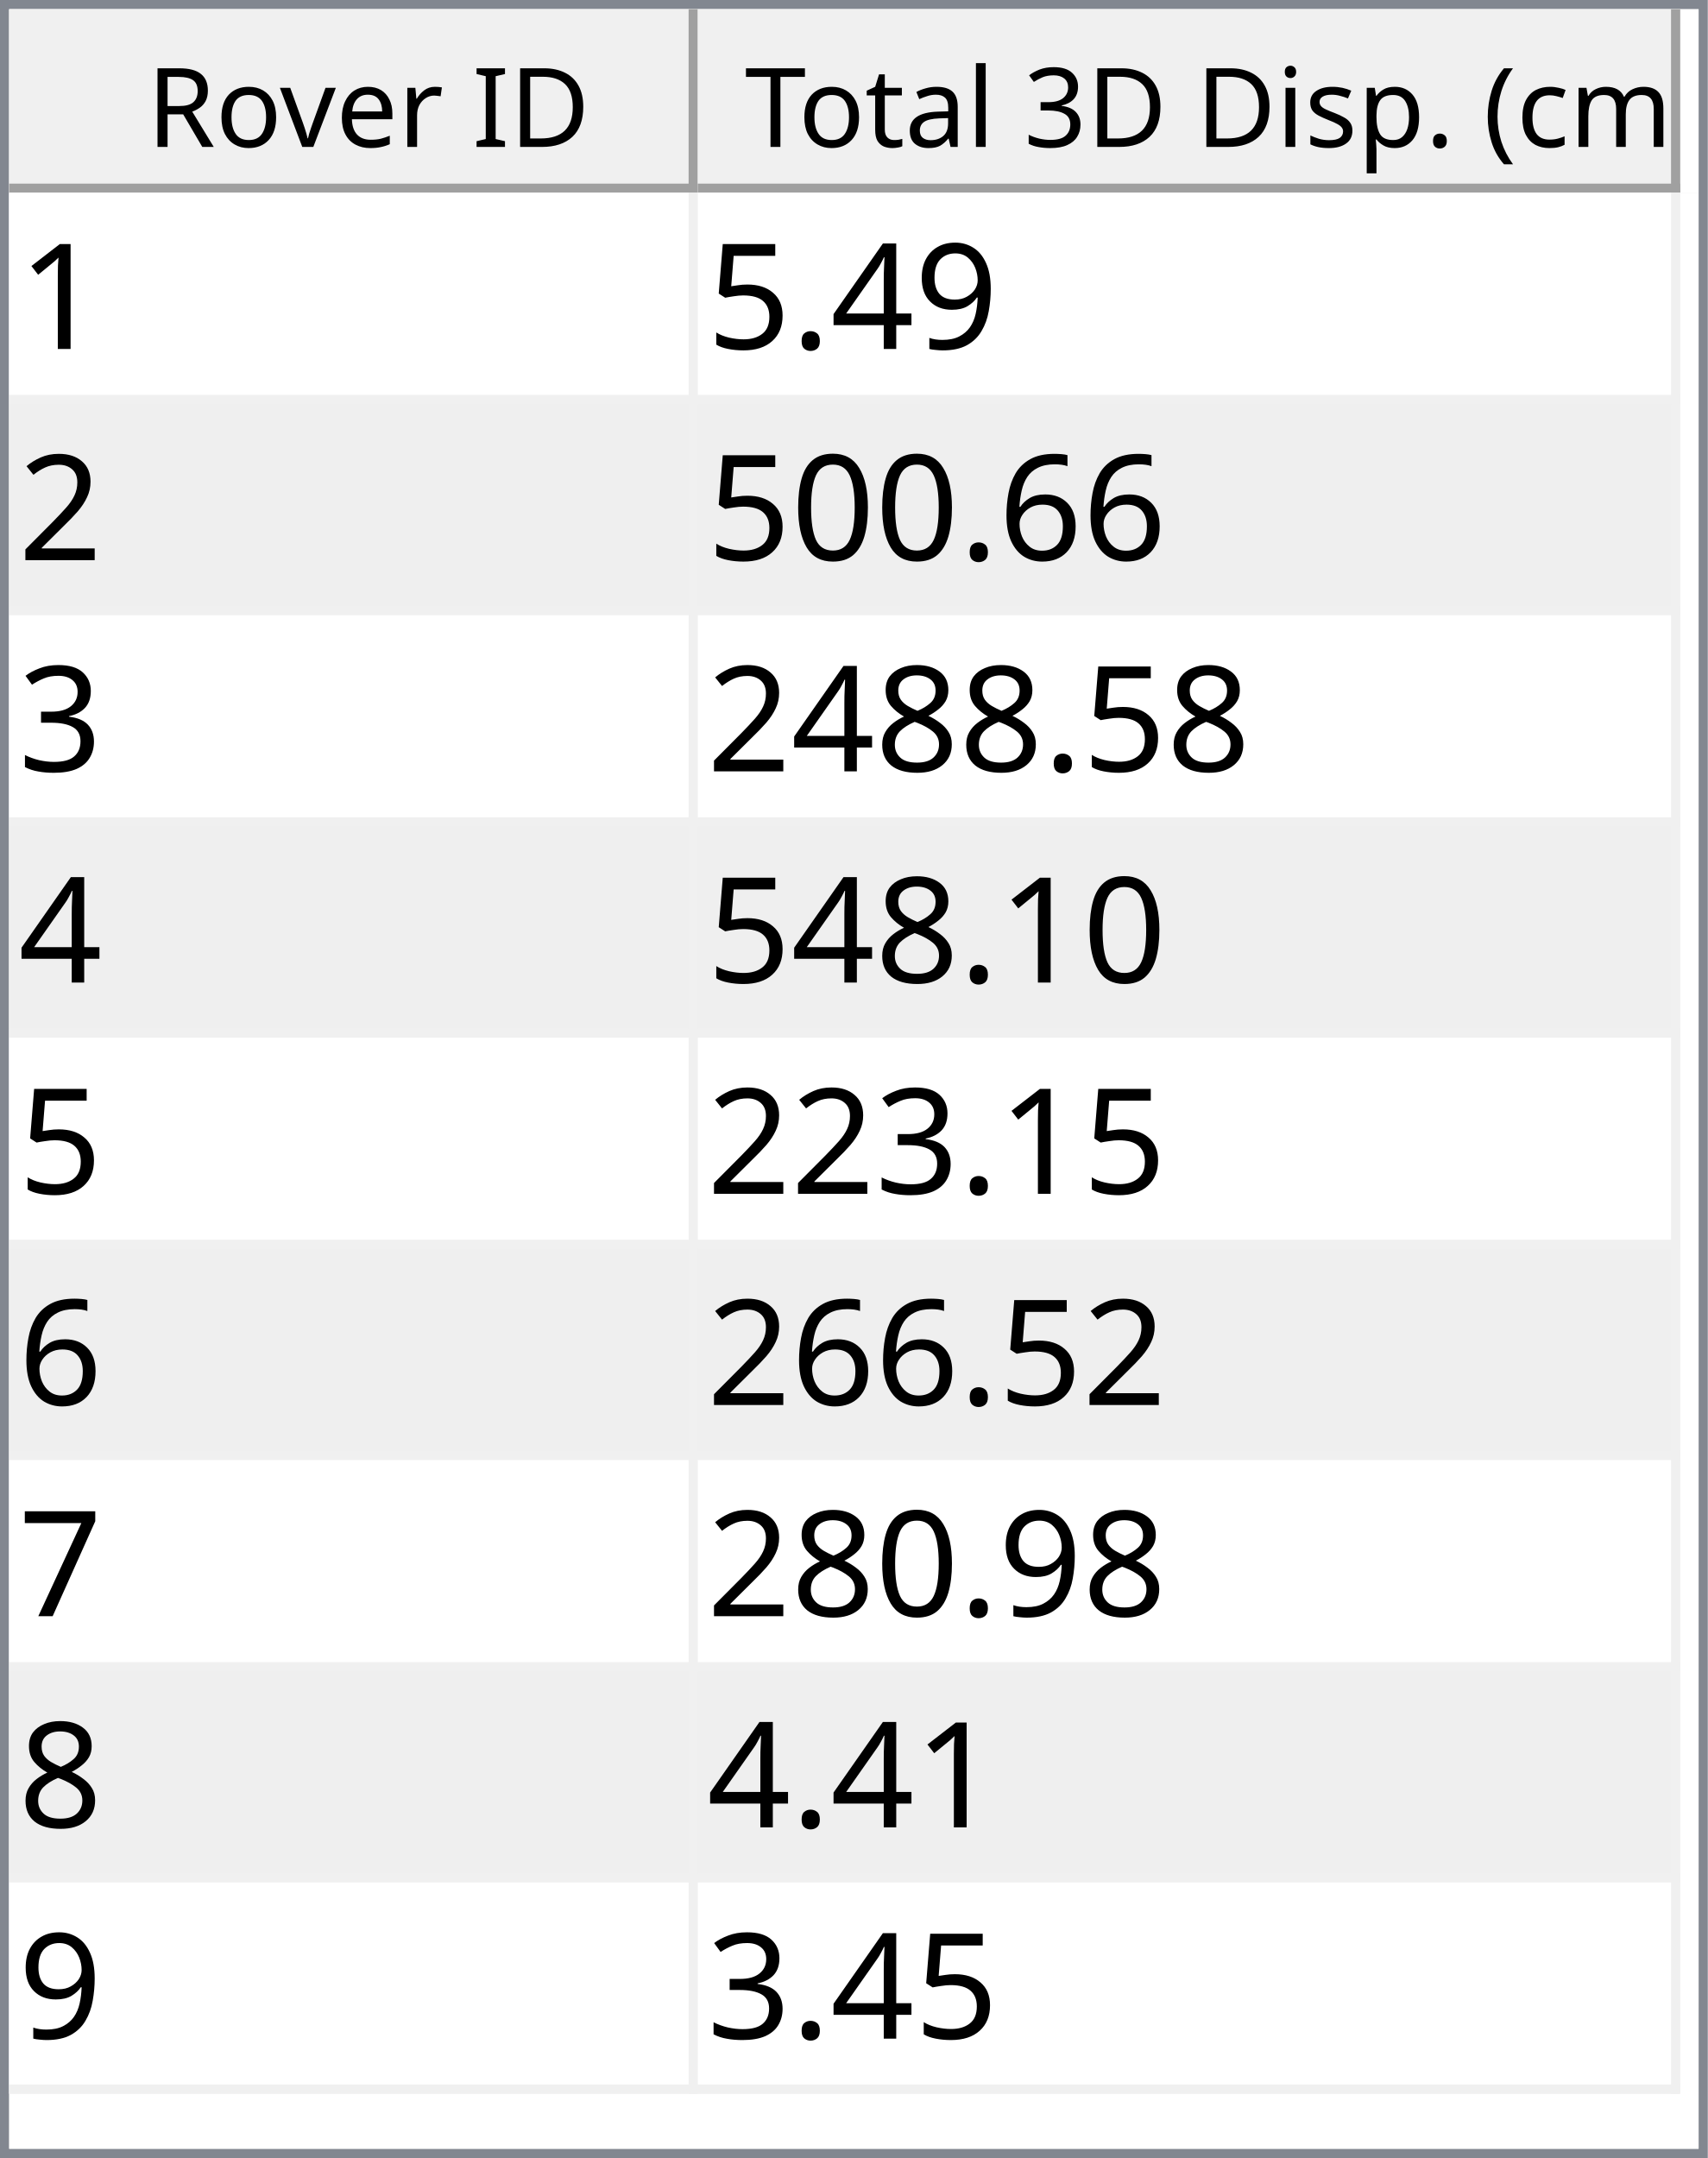
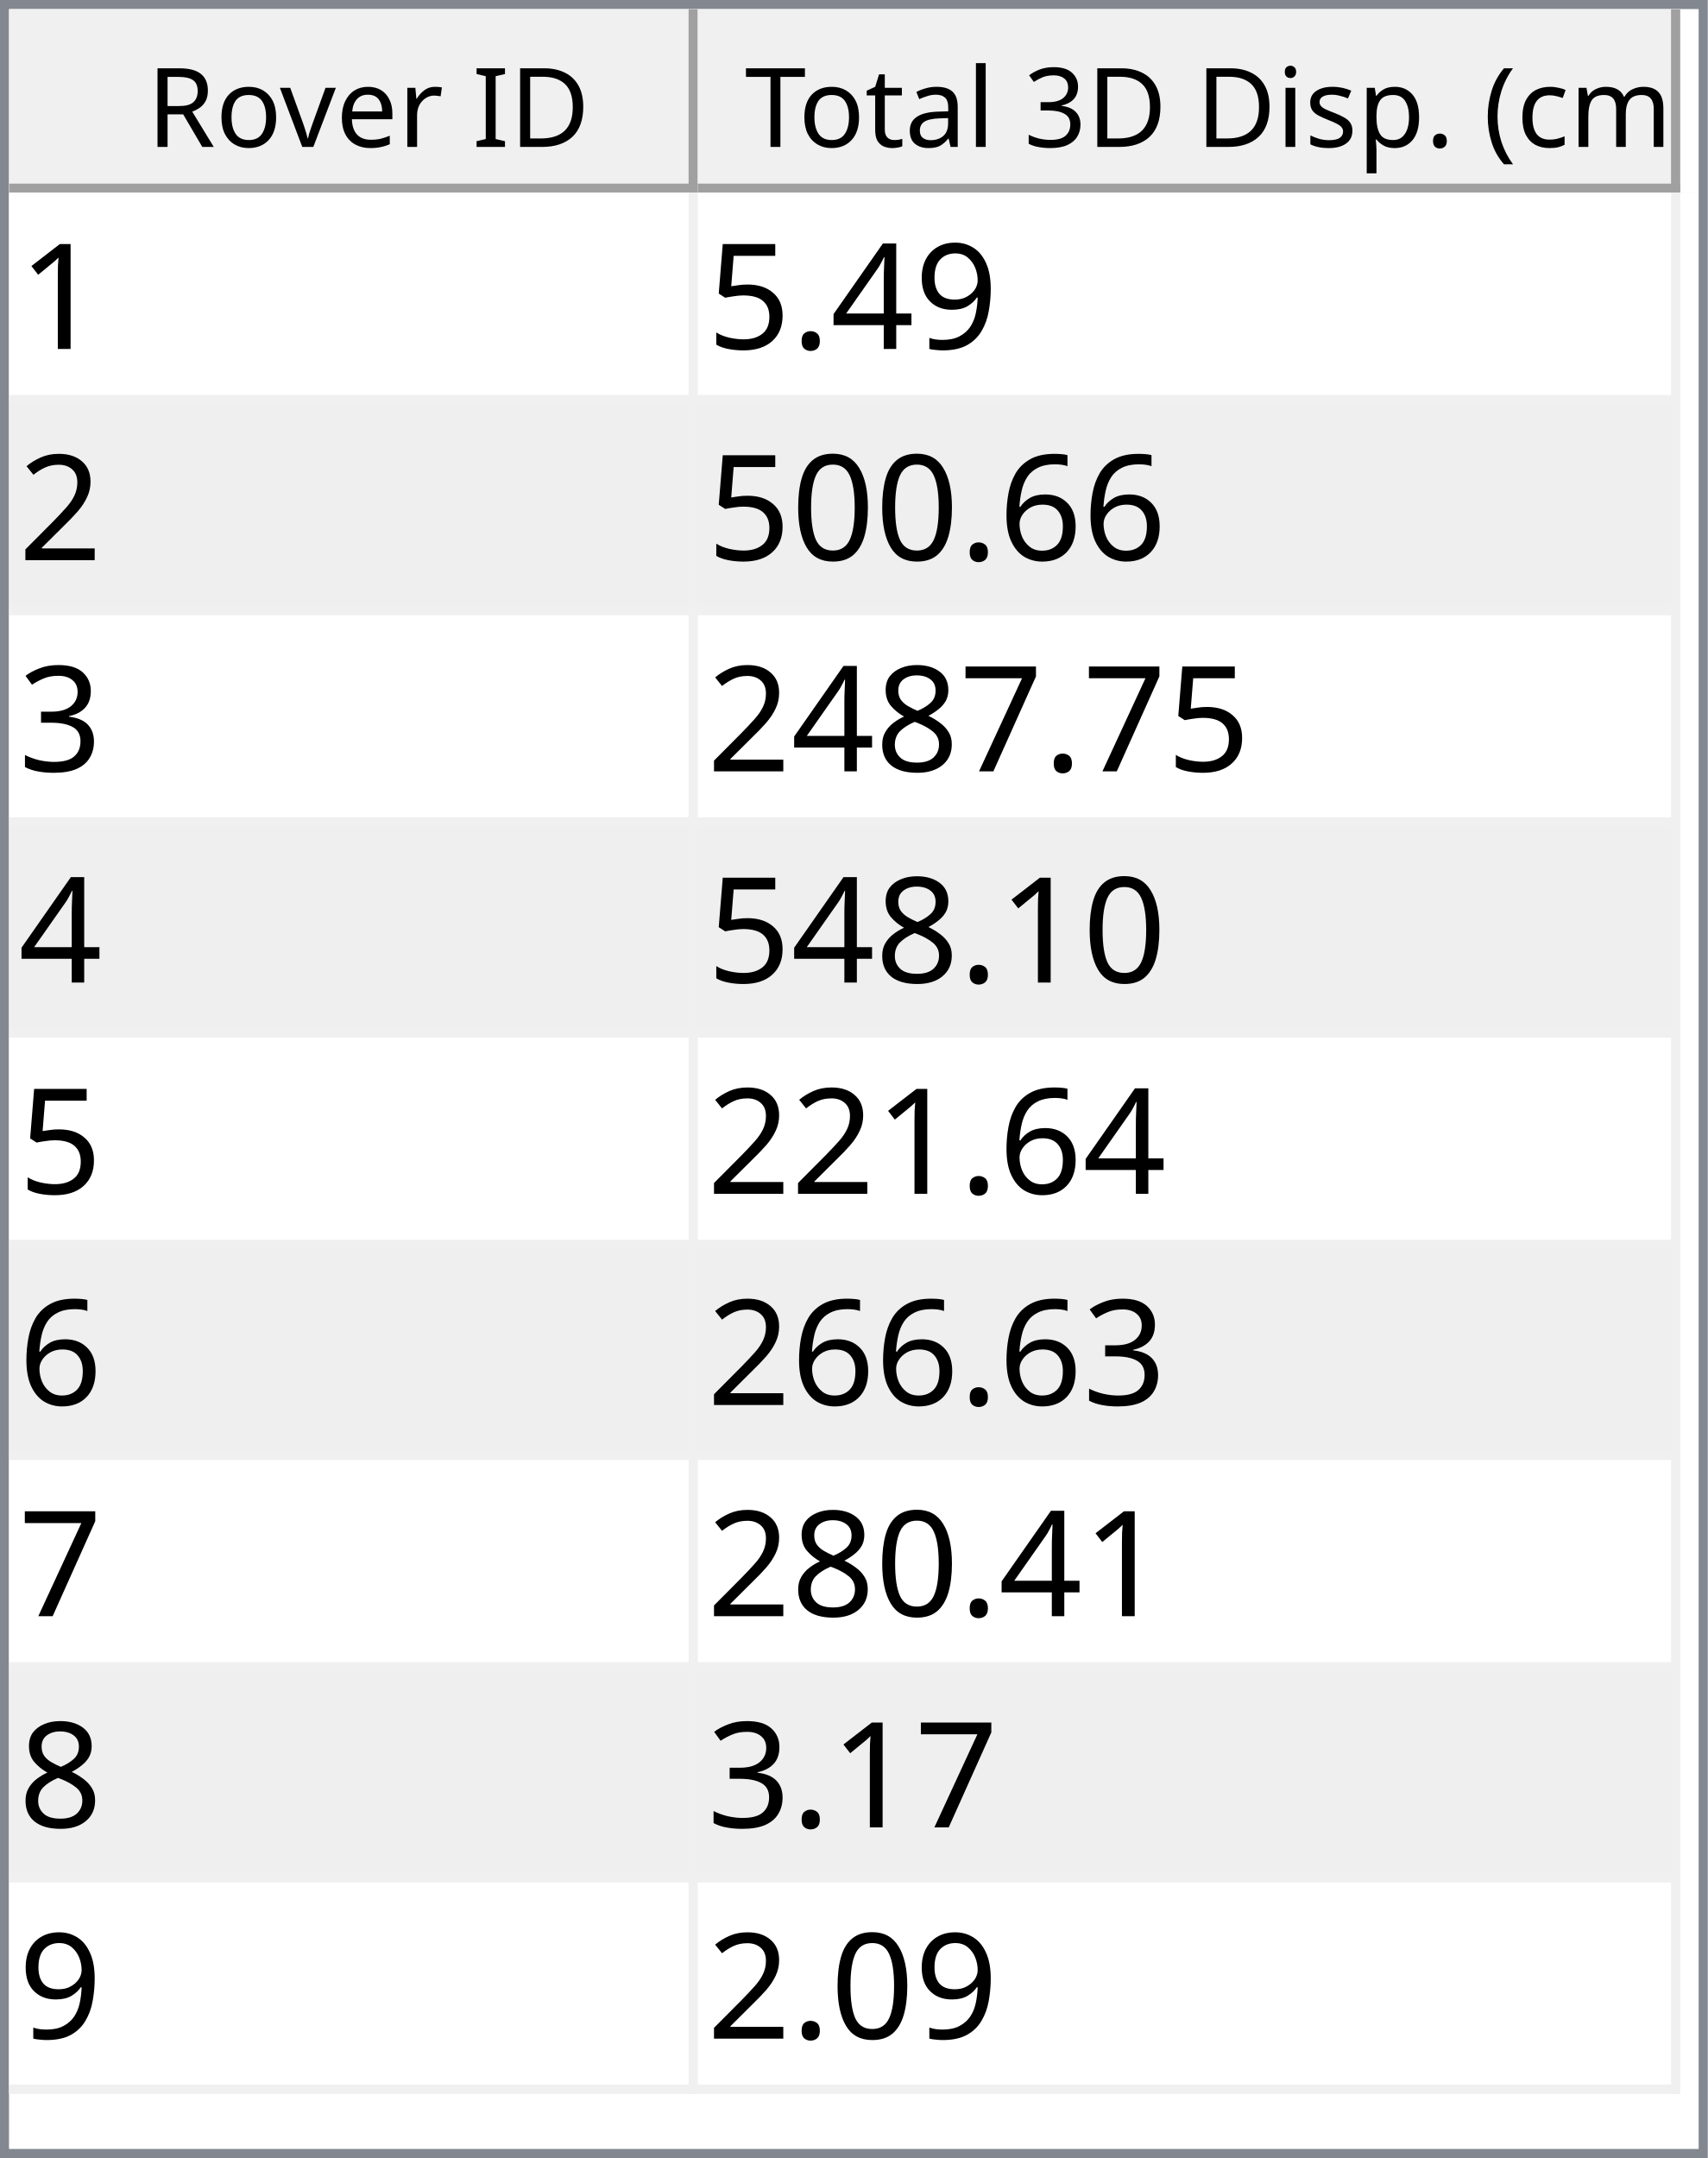
<svg xmlns="http://www.w3.org/2000/svg" style="fill-opacity:1; color-rendering:auto; color-interpolation:auto; text-rendering:auto; stroke:black; stroke-linecap:square; stroke-miterlimit:10; shape-rendering:auto; stroke-opacity:1; fill:black; stroke-dasharray:none; font-weight:normal; stroke-width:1; font-family:'Dialog'; font-style:normal; stroke-linejoin:miter; font-size:12px; stroke-dashoffset:0; image-rendering:auto;" width="186" height="235">
  <defs id="genericDefs" />
  <g>
    <defs id="defs1">
      <clipPath clipPathUnits="userSpaceOnUse" id="clipPath1">
        <path d="M0 0 L186 0 L186 235 L0 235 L0 0 Z" />
      </clipPath>
      <clipPath clipPathUnits="userSpaceOnUse" id="clipPath2">
        <path d="M0 0 L0 235 L186 235 L186 0 Z" />
      </clipPath>
      <clipPath clipPathUnits="userSpaceOnUse" id="clipPath3">
        <path d="M0 0 L0 20 L184 20 L184 0 Z" />
      </clipPath>
      <clipPath clipPathUnits="userSpaceOnUse" id="clipPath4">
        <path d="M0 0 L0 20 L75 20 L75 0 Z" />
      </clipPath>
      <clipPath clipPathUnits="userSpaceOnUse" id="clipPath5">
        <path d="M1 1 L1 19 L74 19 L74 1 Z" />
      </clipPath>
      <clipPath clipPathUnits="userSpaceOnUse" id="clipPath6">
        <path d="M0 0 L0 18 L73 18 L73 0 Z" />
      </clipPath>
      <clipPath clipPathUnits="userSpaceOnUse" id="clipPath7">
        <path d="M-0.5 -0.5 L-0.5 19.5 L74.5 19.5 L74.5 -0.5 Z" />
      </clipPath>
      <clipPath clipPathUnits="userSpaceOnUse" id="clipPath8">
        <path d="M0 0 L0 20 L107 20 L107 0 Z" />
      </clipPath>
      <clipPath clipPathUnits="userSpaceOnUse" id="clipPath9">
        <path d="M1 1 L1 19 L106 19 L106 1 Z" />
      </clipPath>
      <clipPath clipPathUnits="userSpaceOnUse" id="clipPath10">
        <path d="M0 0 L0 18 L105 18 L105 0 Z" />
      </clipPath>
      <clipPath clipPathUnits="userSpaceOnUse" id="clipPath11">
        <path d="M-0.5 -0.5 L-0.5 19.5 L106.5 19.5 L106.5 -0.5 Z" />
      </clipPath>
      <clipPath clipPathUnits="userSpaceOnUse" id="clipPath12">
        <path d="M0 0 L0 213 L184 213 L184 0 Z" />
      </clipPath>
      <clipPath clipPathUnits="userSpaceOnUse" id="clipPath13">
        <path d="M0 0 L0 207 L182 207 L182 0 Z" />
      </clipPath>
      <clipPath clipPathUnits="userSpaceOnUse" id="clipPath14">
        <path d="M-0.5 -0.5 L-0.5 206.5 L181.5 206.5 L181.5 -0.5 Z" />
      </clipPath>
      <clipPath clipPathUnits="userSpaceOnUse" id="clipPath15">
        <path d="M0 0 L0 22 L74 22 L74 0 Z" />
      </clipPath>
      <clipPath clipPathUnits="userSpaceOnUse" id="clipPath16">
        <path d="M0 0 L0 22 L106 22 L106 0 Z" />
      </clipPath>
      <font horiz-adv-x="64.551" id="font1">
        <font-face ascent="107.91" descent="25.098" units-per-em="100" style="font-style:normal; font-family:Segoe UI; font-weight:normal;" />
        <missing-glyph horiz-adv-x="64.551" d="M8.109 0 L8.109 68.266 L56.453 68.266 L56.453 0 L8.109 0 ZM15.328 7.234 L49.219 7.234 L49.219 61.031 L15.328 61.031 L15.328 7.234 Z" />
        <glyph unicode="D" horiz-adv-x="70.117" d="M9.188 0 L9.188 70.016 L28.516 70.016 Q65.531 70.016 65.531 35.891 Q65.531 19.672 55.25 9.836 Q44.969 0 27.734 0 L9.188 0 ZM17.391 62.594 L17.391 7.422 L27.828 7.422 Q41.609 7.422 49.273 14.797 Q56.938 22.172 56.938 35.688 Q56.938 62.594 28.328 62.594 L17.391 62.594 Z" />
        <glyph unicode="I" horiz-adv-x="26.611" d="M17.391 0 L9.188 0 L9.188 70.016 L17.391 70.016 L17.391 0 Z" />
        <glyph unicode=" " horiz-adv-x="27.393" d="" />
        <glyph unicode="r" horiz-adv-x="34.766" d="M34.188 41.891 Q32.078 43.5 28.125 43.5 Q23 43.5 19.555 38.672 Q16.109 33.844 16.109 25.484 L16.109 0 L8.109 0 L8.109 50 L16.109 50 L16.109 39.703 L16.312 39.703 Q18.016 44.969 21.531 47.922 Q25.047 50.875 29.391 50.875 Q32.516 50.875 34.188 50.203 L34.188 41.891 Z" />
        <glyph unicode="e" horiz-adv-x="52.295" d="M48.297 23 L12.984 23 Q13.188 14.656 17.484 10.109 Q21.781 5.562 29.297 5.562 Q37.75 5.562 44.828 11.141 L44.828 3.609 Q38.234 -1.172 27.391 -1.172 Q16.797 -1.172 10.742 5.641 Q4.688 12.453 4.688 24.812 Q4.688 36.469 11.305 43.82 Q17.922 51.172 27.734 51.172 Q37.547 51.172 42.922 44.828 Q48.297 38.484 48.297 27.203 L48.297 23 ZM40.094 29.781 Q40.047 36.719 36.75 40.578 Q33.453 44.438 27.594 44.438 Q21.922 44.438 17.969 40.383 Q14.016 36.328 13.094 29.781 L40.094 29.781 Z" />
        <glyph unicode="v" horiz-adv-x="47.9" d="M47.406 50 L27.484 0 L19.625 0 L0.688 50 L9.469 50 L22.172 13.672 Q23.578 9.672 23.922 6.688 L24.125 6.688 Q24.609 10.453 25.688 13.484 L38.969 50 L47.406 50 Z" />
        <glyph unicode="o" horiz-adv-x="58.594" d="M29 -1.172 Q17.922 -1.172 11.305 5.836 Q4.688 12.844 4.688 24.422 Q4.688 37.016 11.57 44.094 Q18.453 51.172 30.172 51.172 Q41.359 51.172 47.633 44.289 Q53.906 37.406 53.906 25.203 Q53.906 13.234 47.141 6.031 Q40.375 -1.172 29 -1.172 ZM29.594 44.438 Q21.875 44.438 17.383 39.188 Q12.891 33.938 12.891 24.703 Q12.891 15.828 17.43 10.695 Q21.969 5.562 29.594 5.562 Q37.359 5.562 41.531 10.594 Q45.703 15.625 45.703 24.906 Q45.703 34.281 41.531 39.359 Q37.359 44.438 29.594 44.438 Z" />
        <glyph unicode="R" horiz-adv-x="59.814" d="M59.375 0 L49.609 0 L37.891 19.625 Q36.281 22.359 34.766 24.289 Q33.25 26.219 31.664 27.438 Q30.078 28.656 28.25 29.219 Q26.422 29.781 24.125 29.781 L17.391 29.781 L17.391 0 L9.188 0 L9.188 70.016 L30.078 70.016 Q34.672 70.016 38.555 68.867 Q42.438 67.719 45.289 65.375 Q48.141 63.031 49.758 59.547 Q51.375 56.062 51.375 51.375 Q51.375 47.703 50.273 44.656 Q49.172 41.609 47.148 39.211 Q45.125 36.812 42.266 35.133 Q39.406 33.453 35.844 32.516 L35.844 32.328 Q37.594 31.547 38.891 30.547 Q40.188 29.547 41.359 28.18 Q42.531 26.812 43.68 25.078 Q44.828 23.344 46.234 21.047 L59.375 0 ZM17.391 62.594 L17.391 37.203 L28.516 37.203 Q31.594 37.203 34.203 38.133 Q36.812 39.062 38.719 40.797 Q40.625 42.531 41.703 45.047 Q42.781 47.562 42.781 50.688 Q42.781 56.297 39.141 59.445 Q35.5 62.594 28.609 62.594 L17.391 62.594 Z" />
        <glyph unicode=")" horiz-adv-x="30.176" d="M8.297 -15.922 L1.172 -15.922 Q16.406 2.344 16.406 26.812 Q16.406 51.469 1.078 70.016 L8.297 70.016 Q23.531 52.156 23.531 26.703 Q23.531 1.375 8.297 -15.922 Z" />
        <glyph unicode="m" horiz-adv-x="86.133" d="M79.109 0 L71.094 0 L71.094 28.719 Q71.094 37.016 68.531 40.727 Q65.969 44.438 59.906 44.438 Q54.781 44.438 51.195 39.75 Q47.609 35.062 47.609 28.516 L47.609 0 L39.594 0 L39.594 29.688 Q39.594 44.438 28.219 44.438 Q22.953 44.438 19.531 40.016 Q16.109 35.594 16.109 28.516 L16.109 0 L8.109 0 L8.109 50 L16.109 50 L16.109 42.094 L16.312 42.094 Q21.625 51.172 31.844 51.172 Q36.969 51.172 40.773 48.312 Q44.578 45.453 46 40.828 Q51.562 51.172 62.594 51.172 Q79.109 51.172 79.109 30.812 L79.109 0 Z" />
        <glyph unicode="c" horiz-adv-x="46.191" d="M42.188 2.297 Q36.422 -1.172 28.516 -1.172 Q17.828 -1.172 11.258 5.789 Q4.688 12.75 4.688 23.828 Q4.688 36.188 11.766 43.68 Q18.844 51.172 30.672 51.172 Q37.25 51.172 42.281 48.734 L42.281 40.531 Q36.719 44.438 30.375 44.438 Q22.703 44.438 17.797 38.945 Q12.891 33.453 12.891 24.516 Q12.891 15.719 17.508 10.641 Q22.125 5.562 29.891 5.562 Q36.422 5.562 42.188 9.906 L42.188 2.297 Z" />
        <glyph unicode="(" horiz-adv-x="30.176" d="M29.109 -15.922 L21.969 -15.922 Q6.844 1.375 6.844 26.703 Q6.844 52.156 21.969 70.016 L29.203 70.016 Q13.875 51.469 13.875 26.812 Q13.875 2.344 29.109 -15.922 Z" />
        <glyph unicode="." horiz-adv-x="21.68" d="M10.891 -1.078 Q8.641 -1.078 7.055 0.539 Q5.469 2.156 5.469 4.391 Q5.469 6.641 7.055 8.273 Q8.641 9.906 10.891 9.906 Q13.188 9.906 14.797 8.273 Q16.406 6.641 16.406 4.391 Q16.406 2.156 14.797 0.539 Q13.188 -1.078 10.891 -1.078 Z" />
        <glyph unicode="p" horiz-adv-x="58.789" d="M16.312 7.234 L16.109 7.234 L16.109 -23 L8.109 -23 L8.109 50 L16.109 50 L16.109 41.219 L16.312 41.219 Q22.219 51.172 33.594 51.172 Q43.266 51.172 48.688 44.461 Q54.109 37.75 54.109 26.469 Q54.109 13.922 48 6.375 Q41.891 -1.172 31.297 -1.172 Q21.578 -1.172 16.312 7.234 ZM16.109 27.391 L16.109 20.406 Q16.109 14.203 20.141 9.883 Q24.172 5.562 30.375 5.562 Q37.641 5.562 41.773 11.133 Q45.906 16.703 45.906 26.609 Q45.906 34.969 42.047 39.703 Q38.188 44.438 31.594 44.438 Q24.609 44.438 20.359 39.578 Q16.109 34.719 16.109 27.391 Z" />
        <glyph unicode="s" horiz-adv-x="42.432" d="M5.078 1.812 L5.078 10.406 Q11.625 5.562 19.484 5.562 Q30.031 5.562 30.031 12.594 Q30.031 14.594 29.125 15.992 Q28.219 17.391 26.68 18.461 Q25.141 19.531 23.07 20.383 Q21 21.234 18.609 22.172 Q15.281 23.484 12.766 24.828 Q10.25 26.172 8.57 27.859 Q6.891 29.547 6.031 31.695 Q5.172 33.844 5.172 36.719 Q5.172 40.234 6.789 42.945 Q8.406 45.656 11.086 47.484 Q13.766 49.312 17.211 50.242 Q20.656 51.172 24.312 51.172 Q30.812 51.172 35.938 48.922 L35.938 40.828 Q30.422 44.438 23.25 44.438 Q21 44.438 19.195 43.922 Q17.391 43.406 16.094 42.477 Q14.797 41.547 14.086 40.258 Q13.375 38.969 13.375 37.406 Q13.375 35.453 14.086 34.133 Q14.797 32.812 16.164 31.789 Q17.531 30.766 19.484 29.938 Q21.438 29.109 23.922 28.125 Q27.25 26.859 29.883 25.516 Q32.516 24.172 34.375 22.484 Q36.234 20.797 37.234 18.602 Q38.234 16.406 38.234 13.375 Q38.234 9.672 36.602 6.938 Q34.969 4.203 32.234 2.398 Q29.5 0.594 25.93 -0.289 Q22.359 -1.172 18.453 -1.172 Q10.75 -1.172 5.078 1.812 Z" />
        <glyph unicode="i" horiz-adv-x="24.219" d="M12.203 62.703 Q10.062 62.703 8.547 64.164 Q7.031 65.625 7.031 67.875 Q7.031 70.125 8.547 71.609 Q10.062 73.094 12.203 73.094 Q14.406 73.094 15.945 71.609 Q17.484 70.125 17.484 67.875 Q17.484 65.719 15.945 64.211 Q14.406 62.703 12.203 62.703 ZM16.109 0 L8.109 0 L8.109 50 L16.109 50 L16.109 0 Z" />
        <glyph unicode="3" horiz-adv-x="53.906" d="M46.531 19.828 Q46.531 15.094 44.75 11.211 Q42.969 7.328 39.719 4.57 Q36.469 1.812 31.93 0.297 Q27.391 -1.219 21.922 -1.219 Q11.922 -1.219 6 2.594 L6 11.188 Q13.094 5.609 22.219 5.609 Q25.875 5.609 28.828 6.539 Q31.781 7.469 33.906 9.227 Q36.031 10.984 37.18 13.477 Q38.328 15.969 38.328 19.094 Q38.328 32.812 18.797 32.812 L12.984 32.812 L12.984 39.594 L18.5 39.594 Q35.797 39.594 35.797 52.484 Q35.797 64.406 22.609 64.406 Q15.188 64.406 8.688 59.422 L8.688 67.188 Q15.375 71.188 24.609 71.188 Q29 71.188 32.57 69.969 Q36.141 68.75 38.68 66.555 Q41.219 64.359 42.609 61.281 Q44 58.203 44 54.5 Q44 40.672 30.031 36.719 L30.031 36.531 Q33.594 36.141 36.625 34.797 Q39.656 33.453 41.852 31.305 Q44.047 29.156 45.289 26.25 Q46.531 23.344 46.531 19.828 Z" />
        <glyph unicode="l" horiz-adv-x="24.219" d="M16.109 0 L8.109 0 L8.109 74.031 L16.109 74.031 L16.109 0 Z" />
        <glyph unicode="a" horiz-adv-x="50.879" d="M43.891 0 L35.891 0 L35.891 7.812 L35.688 7.812 Q30.469 -1.172 20.312 -1.172 Q12.844 -1.172 8.617 2.781 Q4.391 6.734 4.391 13.281 Q4.391 27.297 20.906 29.594 L35.891 31.688 Q35.891 44.438 25.594 44.438 Q16.547 44.438 9.281 38.281 L9.281 46.484 Q16.656 51.172 26.266 51.172 Q43.891 51.172 43.891 32.516 L43.891 0 ZM35.891 25.297 L23.828 23.641 Q18.266 22.859 15.43 20.875 Q12.594 18.891 12.594 13.875 Q12.594 10.203 15.211 7.883 Q17.828 5.562 22.172 5.562 Q28.125 5.562 32.008 9.742 Q35.891 13.922 35.891 20.312 L35.891 25.297 Z" />
        <glyph unicode="t" horiz-adv-x="33.887" d="M31.297 0.484 Q28.469 -1.078 23.828 -1.078 Q10.688 -1.078 10.688 13.578 L10.688 43.172 L2.094 43.172 L2.094 50 L10.688 50 L10.688 62.203 L18.703 64.797 L18.703 50 L31.297 50 L31.297 43.172 L18.703 43.172 L18.703 14.984 Q18.703 9.969 20.414 7.82 Q22.125 5.672 26.078 5.672 Q29.109 5.672 31.297 7.328 L31.297 0.484 Z" />
        <glyph unicode="T" horiz-adv-x="52.393" d="M50.594 62.594 L30.375 62.594 L30.375 0 L22.172 0 L22.172 62.594 L2 62.594 L2 70.016 L50.594 70.016 L50.594 62.594 Z" />
      </font>
      <font horiz-adv-x="75.0" id="font2">
        <font-face ascent="100.537" descent="21.973" units-per-em="100" style="font-style:normal; font-family:sans-serif; font-weight:normal;" />
        <missing-glyph horiz-adv-x="75.0" d="M12.5 0 L12.5 62.5 L62.5 62.5 L62.5 0 L12.5 0 ZM14.062 1.562 L60.938 1.562 L60.938 60.938 L14.062 60.938 L14.062 1.562 Z" />
        <glyph unicode="1" horiz-adv-x="55.615" d="M37.25 0 L28.469 0 L28.469 56 Q25.297 52.984 20.141 49.953 Q14.984 46.922 10.891 45.406 L10.891 53.906 Q18.266 57.375 23.781 62.305 Q29.297 67.234 31.594 71.875 L37.25 71.875 L37.25 0 Z" />
        <glyph unicode="9" horiz-adv-x="55.615" d="M5.469 16.547 L13.922 17.328 Q14.984 11.375 18.016 8.688 Q21.047 6 25.781 6 Q29.828 6 32.883 7.859 Q35.938 9.719 37.891 12.82 Q39.844 15.922 41.164 21.195 Q42.484 26.469 42.484 31.938 Q42.484 32.516 42.438 33.688 Q39.797 29.5 35.234 26.883 Q30.672 24.266 25.344 24.266 Q16.453 24.266 10.305 30.711 Q4.156 37.156 4.156 47.703 Q4.156 58.594 10.578 65.234 Q17 71.875 26.656 71.875 Q33.641 71.875 39.43 68.117 Q45.219 64.359 48.219 57.398 Q51.219 50.438 51.219 37.25 Q51.219 23.531 48.242 15.406 Q45.266 7.281 39.383 3.031 Q33.5 -1.219 25.594 -1.219 Q17.188 -1.219 11.867 3.445 Q6.547 8.109 5.469 16.547 ZM41.453 48.141 Q41.453 55.719 37.43 60.156 Q33.406 64.594 27.734 64.594 Q21.875 64.594 17.531 59.812 Q13.188 55.031 13.188 47.406 Q13.188 40.578 17.312 36.305 Q21.438 32.031 27.484 32.031 Q33.594 32.031 37.523 36.305 Q41.453 40.578 41.453 48.141 Z" />
        <glyph unicode="4" horiz-adv-x="55.615" d="M32.328 0 L32.328 17.141 L1.266 17.141 L1.266 25.203 L33.938 71.578 L41.109 71.578 L41.109 25.203 L50.781 25.203 L50.781 17.141 L41.109 17.141 L41.109 0 L32.328 0 ZM32.328 25.203 L32.328 57.469 L9.906 25.203 L32.328 25.203 Z" />
        <glyph unicode="." horiz-adv-x="27.783" d="M9.078 0 L9.078 10.016 L19.094 10.016 L19.094 0 L9.078 0 Z" />
        <glyph unicode="5" horiz-adv-x="55.615" d="M4.156 18.75 L13.375 19.531 Q14.406 12.797 18.141 9.398 Q21.875 6 27.156 6 Q33.5 6 37.891 10.789 Q42.281 15.578 42.281 23.484 Q42.281 31 38.062 35.352 Q33.844 39.703 27 39.703 Q22.75 39.703 19.336 37.773 Q15.922 35.844 13.969 32.766 L5.719 33.844 L12.641 70.609 L48.25 70.609 L48.25 62.203 L19.672 62.203 L15.828 42.969 Q22.266 47.469 29.344 47.469 Q38.719 47.469 45.164 40.969 Q51.609 34.469 51.609 24.266 Q51.609 14.547 45.953 7.469 Q39.062 -1.219 27.156 -1.219 Q17.391 -1.219 11.211 4.25 Q5.031 9.719 4.156 18.75 Z" />
        <glyph unicode="2" horiz-adv-x="55.615" d="M50.344 8.453 L50.344 0 L3.031 0 Q2.938 3.172 4.047 6.109 Q5.859 10.938 9.836 15.625 Q13.812 20.312 21.344 26.469 Q33.016 36.031 37.117 41.625 Q41.219 47.219 41.219 52.203 Q41.219 57.422 37.477 61.008 Q33.734 64.594 27.734 64.594 Q21.391 64.594 17.578 60.789 Q13.766 56.984 13.719 50.25 L4.688 51.172 Q5.609 61.281 11.664 66.578 Q17.719 71.875 27.938 71.875 Q38.234 71.875 44.242 66.164 Q50.25 60.453 50.25 52 Q50.25 47.703 48.492 43.555 Q46.734 39.406 42.656 34.812 Q38.578 30.219 29.109 22.219 Q21.188 15.578 18.945 13.211 Q16.703 10.844 15.234 8.453 L50.344 8.453 Z" />
        <glyph unicode="6" horiz-adv-x="55.615" d="M49.75 54.047 L41.016 53.375 Q39.844 58.547 37.703 60.891 Q34.125 64.656 28.906 64.656 Q24.703 64.656 21.531 62.312 Q17.391 59.281 14.992 53.469 Q12.594 47.656 12.5 36.922 Q15.672 41.75 20.266 44.094 Q24.859 46.438 29.891 46.438 Q38.672 46.438 44.852 39.969 Q51.031 33.5 51.031 23.25 Q51.031 16.5 48.125 10.719 Q45.219 4.938 40.141 1.859 Q35.062 -1.219 28.609 -1.219 Q17.625 -1.219 10.695 6.859 Q3.766 14.938 3.766 33.5 Q3.766 54.25 11.422 63.672 Q18.109 71.875 29.438 71.875 Q37.891 71.875 43.289 67.141 Q48.688 62.406 49.75 54.047 ZM13.875 23.188 Q13.875 18.656 15.797 14.508 Q17.719 10.359 21.188 8.18 Q24.656 6 28.469 6 Q34.031 6 38.039 10.492 Q42.047 14.984 42.047 22.703 Q42.047 30.125 38.086 34.398 Q34.125 38.672 28.125 38.672 Q22.172 38.672 18.023 34.398 Q13.875 30.125 13.875 23.188 Z" />
        <glyph unicode="0" horiz-adv-x="55.615" d="M4.156 35.297 Q4.156 48 6.766 55.742 Q9.375 63.484 14.523 67.68 Q19.672 71.875 27.484 71.875 Q33.25 71.875 37.594 69.555 Q41.938 67.234 44.773 62.867 Q47.609 58.5 49.219 52.227 Q50.828 45.953 50.828 35.297 Q50.828 22.703 48.242 14.969 Q45.656 7.234 40.508 3.008 Q35.359 -1.219 27.484 -1.219 Q17.141 -1.219 11.234 6.203 Q4.156 15.141 4.156 35.297 ZM13.188 35.297 Q13.188 17.672 17.312 11.836 Q21.438 6 27.484 6 Q33.547 6 37.672 11.859 Q41.797 17.719 41.797 35.297 Q41.797 52.984 37.672 58.789 Q33.547 64.594 27.391 64.594 Q21.344 64.594 17.719 59.469 Q13.188 52.938 13.188 35.297 Z" />
        <glyph unicode="3" horiz-adv-x="55.615" d="M4.203 18.891 L12.984 20.062 Q14.5 12.594 18.141 9.297 Q21.781 6 27 6 Q33.203 6 37.477 10.297 Q41.75 14.594 41.75 20.953 Q41.75 27 37.797 30.93 Q33.844 34.859 27.734 34.859 Q25.25 34.859 21.531 33.891 L22.516 41.609 Q23.391 41.5 23.922 41.5 Q29.547 41.5 34.039 44.43 Q38.531 47.359 38.531 53.469 Q38.531 58.297 35.258 61.477 Q31.984 64.656 26.812 64.656 Q21.688 64.656 18.266 61.43 Q14.844 58.203 13.875 51.766 L5.078 53.328 Q6.688 62.156 12.398 67.016 Q18.109 71.875 26.609 71.875 Q32.469 71.875 37.398 69.359 Q42.328 66.844 44.945 62.5 Q47.562 58.156 47.562 53.266 Q47.562 48.641 45.07 44.828 Q42.578 41.016 37.703 38.766 Q44.047 37.312 47.562 32.695 Q51.078 28.078 51.078 21.141 Q51.078 11.766 44.242 5.25 Q37.406 -1.266 26.953 -1.266 Q17.531 -1.266 11.305 4.352 Q5.078 9.969 4.203 18.891 Z" />
+         <glyph unicode="7" horiz-adv-x="55.615" d="M4.734 62.203 L4.734 70.656 L51.078 70.656 L51.078 63.812 Q44.234 56.547 37.523 44.484 Q30.812 32.422 27.156 19.672 Q24.516 10.688 23.781 0 L14.75 0 Q14.891 8.453 18.062 20.414 Q21.234 32.375 27.172 43.484 Q33.109 54.594 39.797 62.203 L4.734 62.203 Z" />
        <glyph unicode="8" horiz-adv-x="55.615" d="M17.672 38.812 Q12.203 40.828 9.57 44.539 Q6.938 48.25 6.938 53.422 Q6.938 61.234 12.555 66.555 Q18.172 71.875 27.484 71.875 Q36.859 71.875 42.578 66.43 Q48.297 60.984 48.297 53.172 Q48.297 48.188 45.68 44.508 Q43.062 40.828 37.75 38.812 Q44.344 36.672 47.781 31.883 Q51.219 27.094 51.219 20.453 Q51.219 11.281 44.727 5.031 Q38.234 -1.219 27.641 -1.219 Q17.047 -1.219 10.547 5.055 Q4.047 11.328 4.047 20.703 Q4.047 27.688 7.594 32.398 Q11.141 37.109 17.672 38.812 ZM15.922 53.719 Q15.922 48.641 19.195 45.414 Q22.469 42.188 27.688 42.188 Q32.766 42.188 36.016 45.383 Q39.266 48.578 39.266 53.219 Q39.266 58.062 35.914 61.359 Q32.562 64.656 27.594 64.656 Q22.562 64.656 19.242 61.43 Q15.922 58.203 15.922 53.719 ZM13.094 20.656 Q13.094 16.891 14.875 13.375 Q16.656 9.859 20.172 7.93 Q23.688 6 27.734 6 Q34.031 6 38.133 10.055 Q42.234 14.109 42.234 20.359 Q42.234 26.703 38.016 30.859 Q33.797 35.016 27.438 35.016 Q21.234 35.016 17.164 30.914 Q13.094 26.812 13.094 20.656 Z" />
-         <glyph unicode="7" horiz-adv-x="55.615" d="M4.734 62.203 L4.734 70.656 L51.078 70.656 L51.078 63.812 Q44.234 56.547 37.523 44.484 Q30.812 32.422 27.156 19.672 Q24.516 10.688 23.781 0 L14.75 0 Q14.891 8.453 18.062 20.414 Q21.234 32.375 27.172 43.484 Q33.109 54.594 39.797 62.203 L4.734 62.203 Z" />
      </font>
    </defs>
    <g style="fill:white; stroke:white;">
      <rect x="0" y="0" width="186" style="clip-path:url(#clipPath1); stroke:none;" height="235" />
    </g>
    <g style="fill:white; text-rendering:optimizeSpeed; color-rendering:optimizeSpeed; image-rendering:optimizeSpeed; shape-rendering:crispEdges; stroke:white; color-interpolation:sRGB;">
      <rect x="0" width="186" height="235" y="0" style="stroke:none;" />
      <path style="stroke:none;" d="M0 235 L186 235 L186 0 L0 0 Z" />
    </g>
    <g style="fill:rgb(240,240,240); font-family:'Segoe UI'; stroke:rgb(240,240,240);">
      <rect x="0" y="0" width="186" style="clip-path:url(#clipPath2); stroke:none;" height="235" />
    </g>
    <g style="fill:rgb(130,135,144); font-family:'Segoe UI'; stroke:rgb(130,135,144);">
      <path d="M0 0 L186 0 L186 235 L0 235 L0 0 ZM1 1 L185 1 L185 234 L1 234 L1 1 Z" style="fill-rule:evenodd; clip-path:url(#clipPath2); stroke:none;" />
    </g>
    <g style="fill:white; font-family:'Segoe UI'; stroke:white;" transform="translate(1,1)">
      <rect x="0" y="0" width="184" style="clip-path:url(#clipPath3); stroke:none;" height="20" />
    </g>
    <g style="fill:rgb(240,240,240); font-family:'Segoe UI'; stroke:rgb(240,240,240);" transform="translate(1,1)">
      <rect x="0" y="0" width="75" style="clip-path:url(#clipPath4); stroke:none;" height="20" />
    </g>
    <g style="font-family:'Segoe UI';" transform="translate(2,2)">
      <text x="14" xml:space="preserve" y="14" style="clip-path:url(#clipPath6); stroke:none;">Rover ID</text>
    </g>
    <g style="fill:rgb(160,160,160); font-family:'Segoe UI'; stroke:rgb(160,160,160); stroke-linejoin:bevel;" transform="translate(1.5,1.5)">
      <line x1="74" x2="74" y1="0" style="fill:none; clip-path:url(#clipPath7);" y2="19" />
    </g>
    <g style="fill:rgb(160,160,160); font-family:'Segoe UI'; stroke:rgb(160,160,160); stroke-linejoin:bevel;" transform="matrix(1,0,0,1,1,1) translate(0.5,0.5)">
      <line x1="0" x2="74" y1="19" style="fill:none; clip-path:url(#clipPath7);" y2="19" />
    </g>
    <g style="fill:rgb(240,240,240); font-family:'Segoe UI'; stroke:rgb(240,240,240);" transform="translate(76,1)">
      <rect x="0" y="0" width="107" style="clip-path:url(#clipPath8); stroke:none;" height="20" />
    </g>
    <g style="font-family:'Segoe UI';" transform="translate(77,2)">
      <text x="1" xml:space="preserve" y="14" style="clip-path:url(#clipPath10); stroke:none;"> Total 3D Disp. (cm)</text>
    </g>
    <g style="fill:rgb(160,160,160); font-family:'Segoe UI'; stroke:rgb(160,160,160); stroke-linejoin:bevel;" transform="translate(76.5,1.5)">
      <line x1="106" x2="106" y1="0" style="fill:none; clip-path:url(#clipPath11);" y2="19" />
    </g>
    <g style="fill:rgb(160,160,160); font-family:'Segoe UI'; stroke:rgb(160,160,160); stroke-linejoin:bevel;" transform="matrix(1,0,0,1,76,1) translate(0.5,0.5)">
      <line x1="0" x2="106" y1="19" style="fill:none; clip-path:url(#clipPath11);" y2="19" />
    </g>
    <g style="fill:white; font-family:'Segoe UI'; stroke:white;" transform="translate(1,21)">
      <rect x="0" y="0" width="184" style="clip-path:url(#clipPath12); stroke:none;" height="213" />
    </g>
    <g style="fill:rgb(240,240,240); font-size:16px; font-family:sans-serif; stroke:rgb(240,240,240);" transform="translate(1,21)">
      <rect x="0" y="0" width="182" style="clip-path:url(#clipPath13); stroke:none;" height="207" />
      <line transform="translate(0.5,0.5)" x1="0" x2="181" y1="22" style="clip-path:url(#clipPath14); fill:none; stroke-linejoin:bevel;" y2="22" />
    </g>
    <g transform="matrix(1,0,0,1,1,21) translate(0.5,0.5)" style="fill:rgb(240,240,240); font-size:16px; font-family:sans-serif; stroke:rgb(240,240,240); stroke-linejoin:bevel;">
      <line x1="0" x2="181" y1="45" style="fill:none; clip-path:url(#clipPath14);" y2="45" />
    </g>
    <g transform="matrix(1,0,0,1,1,21) translate(0.5,0.5)" style="fill:rgb(240,240,240); font-size:16px; font-family:sans-serif; stroke:rgb(240,240,240); stroke-linejoin:bevel;">
      <line x1="0" x2="181" y1="68" style="fill:none; clip-path:url(#clipPath14);" y2="68" />
    </g>
    <g transform="matrix(1,0,0,1,1,21) translate(0.5,0.5)" style="fill:rgb(240,240,240); font-size:16px; font-family:sans-serif; stroke:rgb(240,240,240); stroke-linejoin:bevel;">
      <line x1="0" x2="181" y1="91" style="fill:none; clip-path:url(#clipPath14);" y2="91" />
    </g>
    <g transform="matrix(1,0,0,1,1,21) translate(0.5,0.5)" style="fill:rgb(240,240,240); font-size:16px; font-family:sans-serif; stroke:rgb(240,240,240); stroke-linejoin:bevel;">
      <line x1="0" x2="181" y1="114" style="fill:none; clip-path:url(#clipPath14);" y2="114" />
    </g>
    <g transform="matrix(1,0,0,1,1,21) translate(0.5,0.5)" style="fill:rgb(240,240,240); font-size:16px; font-family:sans-serif; stroke:rgb(240,240,240); stroke-linejoin:bevel;">
      <line x1="0" x2="181" y1="137" style="fill:none; clip-path:url(#clipPath14);" y2="137" />
    </g>
    <g transform="matrix(1,0,0,1,1,21) translate(0.5,0.5)" style="fill:rgb(240,240,240); font-size:16px; font-family:sans-serif; stroke:rgb(240,240,240); stroke-linejoin:bevel;">
      <line x1="0" x2="181" y1="160" style="fill:none; clip-path:url(#clipPath14);" y2="160" />
    </g>
    <g transform="matrix(1,0,0,1,1,21) translate(0.5,0.5)" style="fill:rgb(240,240,240); font-size:16px; font-family:sans-serif; stroke:rgb(240,240,240); stroke-linejoin:bevel;">
      <line x1="0" x2="181" y1="183" style="fill:none; clip-path:url(#clipPath14);" y2="183" />
    </g>
    <g transform="matrix(1,0,0,1,1,21) translate(0.5,0.5)" style="fill:rgb(240,240,240); font-size:16px; font-family:sans-serif; stroke:rgb(240,240,240); stroke-linejoin:bevel;">
      <line x1="0" x2="181" y1="206" style="fill:none; clip-path:url(#clipPath14);" y2="206" />
    </g>
    <g transform="matrix(1,0,0,1,1,21) translate(0.5,0.5)" style="fill:rgb(240,240,240); font-size:16px; font-family:sans-serif; stroke:rgb(240,240,240); stroke-linejoin:bevel;">
      <line x1="74" x2="74" y1="0" style="fill:none; clip-path:url(#clipPath14);" y2="206" />
    </g>
    <g transform="matrix(1,0,0,1,1,21) translate(0.5,0.5)" style="fill:rgb(240,240,240); font-size:16px; font-family:sans-serif; stroke:rgb(240,240,240); stroke-linejoin:bevel;">
      <line x1="181" x2="181" y1="0" style="fill:none; clip-path:url(#clipPath14);" y2="206" />
    </g>
    <g style="fill:white; font-size:16px; font-family:sans-serif; stroke:white;" transform="matrix(1,0,0,1,1,21)">
      <rect x="0" y="0" width="74" style="clip-path:url(#clipPath15); stroke:none;" height="22" />
      <text x="1" y="17" style="fill:black; clip-path:url(#clipPath15); stroke:none;" xml:space="preserve">1</text>
    </g>
    <g style="fill:white; font-size:16px; font-family:sans-serif; stroke:white;" transform="matrix(1,0,0,1,1,21) translate(75,0)">
      <rect x="0" y="0" width="106" style="clip-path:url(#clipPath16); stroke:none;" height="22" />
      <text x="1" y="17" style="fill:black; clip-path:url(#clipPath16); stroke:none;" xml:space="preserve">5.49</text>
    </g>
    <g style="fill:rgb(239,239,239); font-size:16px; font-family:sans-serif; stroke:rgb(239,239,239);" transform="matrix(1,0,0,1,1,21) translate(0,23)">
      <rect x="0" y="0" width="74" style="clip-path:url(#clipPath15); stroke:none;" height="22" />
      <text x="1" y="17" style="fill:black; clip-path:url(#clipPath15); stroke:none;" xml:space="preserve">2</text>
    </g>
    <g style="fill:rgb(239,239,239); font-size:16px; font-family:sans-serif; stroke:rgb(239,239,239);" transform="matrix(1,0,0,1,1,21) translate(75,23)">
      <rect x="0" y="0" width="106" style="clip-path:url(#clipPath16); stroke:none;" height="22" />
      <text x="1" y="17" style="fill:black; clip-path:url(#clipPath16); stroke:none;" xml:space="preserve">500.66</text>
    </g>
    <g style="fill:white; font-size:16px; font-family:sans-serif; stroke:white;" transform="matrix(1,0,0,1,1,21) translate(0,46)">
      <rect x="0" y="0" width="74" style="clip-path:url(#clipPath15); stroke:none;" height="22" />
      <text x="1" y="17" style="fill:black; clip-path:url(#clipPath15); stroke:none;" xml:space="preserve">3</text>
    </g>
    <g style="fill:white; font-size:16px; font-family:sans-serif; stroke:white;" transform="matrix(1,0,0,1,1,21) translate(75,46)">
      <rect x="0" y="0" width="106" style="clip-path:url(#clipPath16); stroke:none;" height="22" />
-       <text x="1" y="17" style="fill:black; clip-path:url(#clipPath16); stroke:none;" xml:space="preserve">2488.58</text>
+       <text x="1" y="17" style="fill:black; clip-path:url(#clipPath16); stroke:none;" xml:space="preserve">2487.75</text>
    </g>
    <g style="fill:rgb(239,239,239); font-size:16px; font-family:sans-serif; stroke:rgb(239,239,239);" transform="matrix(1,0,0,1,1,21) translate(0,69)">
      <rect x="0" y="0" width="74" style="clip-path:url(#clipPath15); stroke:none;" height="22" />
      <text x="1" y="17" style="fill:black; clip-path:url(#clipPath15); stroke:none;" xml:space="preserve">4</text>
    </g>
    <g style="fill:rgb(239,239,239); font-size:16px; font-family:sans-serif; stroke:rgb(239,239,239);" transform="matrix(1,0,0,1,1,21) translate(75,69)">
      <rect x="0" y="0" width="106" style="clip-path:url(#clipPath16); stroke:none;" height="22" />
      <text x="1" y="17" style="fill:black; clip-path:url(#clipPath16); stroke:none;" xml:space="preserve">548.10</text>
    </g>
    <g style="fill:white; font-size:16px; font-family:sans-serif; stroke:white;" transform="matrix(1,0,0,1,1,21) translate(0,92)">
      <rect x="0" y="0" width="74" style="clip-path:url(#clipPath15); stroke:none;" height="22" />
      <text x="1" y="17" style="fill:black; clip-path:url(#clipPath15); stroke:none;" xml:space="preserve">5</text>
    </g>
    <g style="fill:white; font-size:16px; font-family:sans-serif; stroke:white;" transform="matrix(1,0,0,1,1,21) translate(75,92)">
      <rect x="0" y="0" width="106" style="clip-path:url(#clipPath16); stroke:none;" height="22" />
-       <text x="1" y="17" style="fill:black; clip-path:url(#clipPath16); stroke:none;" xml:space="preserve">223.15</text>
+       <text x="1" y="17" style="fill:black; clip-path:url(#clipPath16); stroke:none;" xml:space="preserve">221.64</text>
    </g>
    <g style="fill:rgb(239,239,239); font-size:16px; font-family:sans-serif; stroke:rgb(239,239,239);" transform="matrix(1,0,0,1,1,21) translate(0,115)">
      <rect x="0" y="0" width="74" style="clip-path:url(#clipPath15); stroke:none;" height="22" />
      <text x="1" y="17" style="fill:black; clip-path:url(#clipPath15); stroke:none;" xml:space="preserve">6</text>
    </g>
    <g style="fill:rgb(239,239,239); font-size:16px; font-family:sans-serif; stroke:rgb(239,239,239);" transform="matrix(1,0,0,1,1,21) translate(75,115)">
      <rect x="0" y="0" width="106" style="clip-path:url(#clipPath16); stroke:none;" height="22" />
-       <text x="1" y="17" style="fill:black; clip-path:url(#clipPath16); stroke:none;" xml:space="preserve">266.52</text>
+       <text x="1" y="17" style="fill:black; clip-path:url(#clipPath16); stroke:none;" xml:space="preserve">266.63</text>
    </g>
    <g style="fill:white; font-size:16px; font-family:sans-serif; stroke:white;" transform="matrix(1,0,0,1,1,21) translate(0,138)">
      <rect x="0" y="0" width="74" style="clip-path:url(#clipPath15); stroke:none;" height="22" />
      <text x="1" y="17" style="fill:black; clip-path:url(#clipPath15); stroke:none;" xml:space="preserve">7</text>
    </g>
    <g style="fill:white; font-size:16px; font-family:sans-serif; stroke:white;" transform="matrix(1,0,0,1,1,21) translate(75,138)">
      <rect x="0" y="0" width="106" style="clip-path:url(#clipPath16); stroke:none;" height="22" />
-       <text x="1" y="17" style="fill:black; clip-path:url(#clipPath16); stroke:none;" xml:space="preserve">280.98</text>
+       <text x="1" y="17" style="fill:black; clip-path:url(#clipPath16); stroke:none;" xml:space="preserve">280.41</text>
    </g>
    <g style="fill:rgb(239,239,239); font-size:16px; font-family:sans-serif; stroke:rgb(239,239,239);" transform="matrix(1,0,0,1,1,21) translate(0,161)">
      <rect x="0" y="0" width="74" style="clip-path:url(#clipPath15); stroke:none;" height="22" />
      <text x="1" y="17" style="fill:black; clip-path:url(#clipPath15); stroke:none;" xml:space="preserve">8</text>
    </g>
    <g style="fill:rgb(239,239,239); font-size:16px; font-family:sans-serif; stroke:rgb(239,239,239);" transform="matrix(1,0,0,1,1,21) translate(75,161)">
      <rect x="0" y="0" width="106" style="clip-path:url(#clipPath16); stroke:none;" height="22" />
-       <text x="1" y="17" style="fill:black; clip-path:url(#clipPath16); stroke:none;" xml:space="preserve">4.41</text>
+       <text x="1" y="17" style="fill:black; clip-path:url(#clipPath16); stroke:none;" xml:space="preserve">3.17</text>
    </g>
    <g style="fill:white; font-size:16px; font-family:sans-serif; stroke:white;" transform="matrix(1,0,0,1,1,21) translate(0,184)">
      <rect x="0" y="0" width="74" style="clip-path:url(#clipPath15); stroke:none;" height="22" />
      <text x="1" y="17" style="fill:black; clip-path:url(#clipPath15); stroke:none;" xml:space="preserve">9</text>
    </g>
    <g style="fill:white; font-size:16px; font-family:sans-serif; stroke:white;" transform="matrix(1,0,0,1,1,21) translate(75,184)">
      <rect x="0" y="0" width="106" style="clip-path:url(#clipPath16); stroke:none;" height="22" />
-       <text x="1" y="17" style="fill:black; clip-path:url(#clipPath16); stroke:none;" xml:space="preserve">3.45</text>
+       <text x="1" y="17" style="fill:black; clip-path:url(#clipPath16); stroke:none;" xml:space="preserve">2.09</text>
    </g>
  </g>
</svg>
